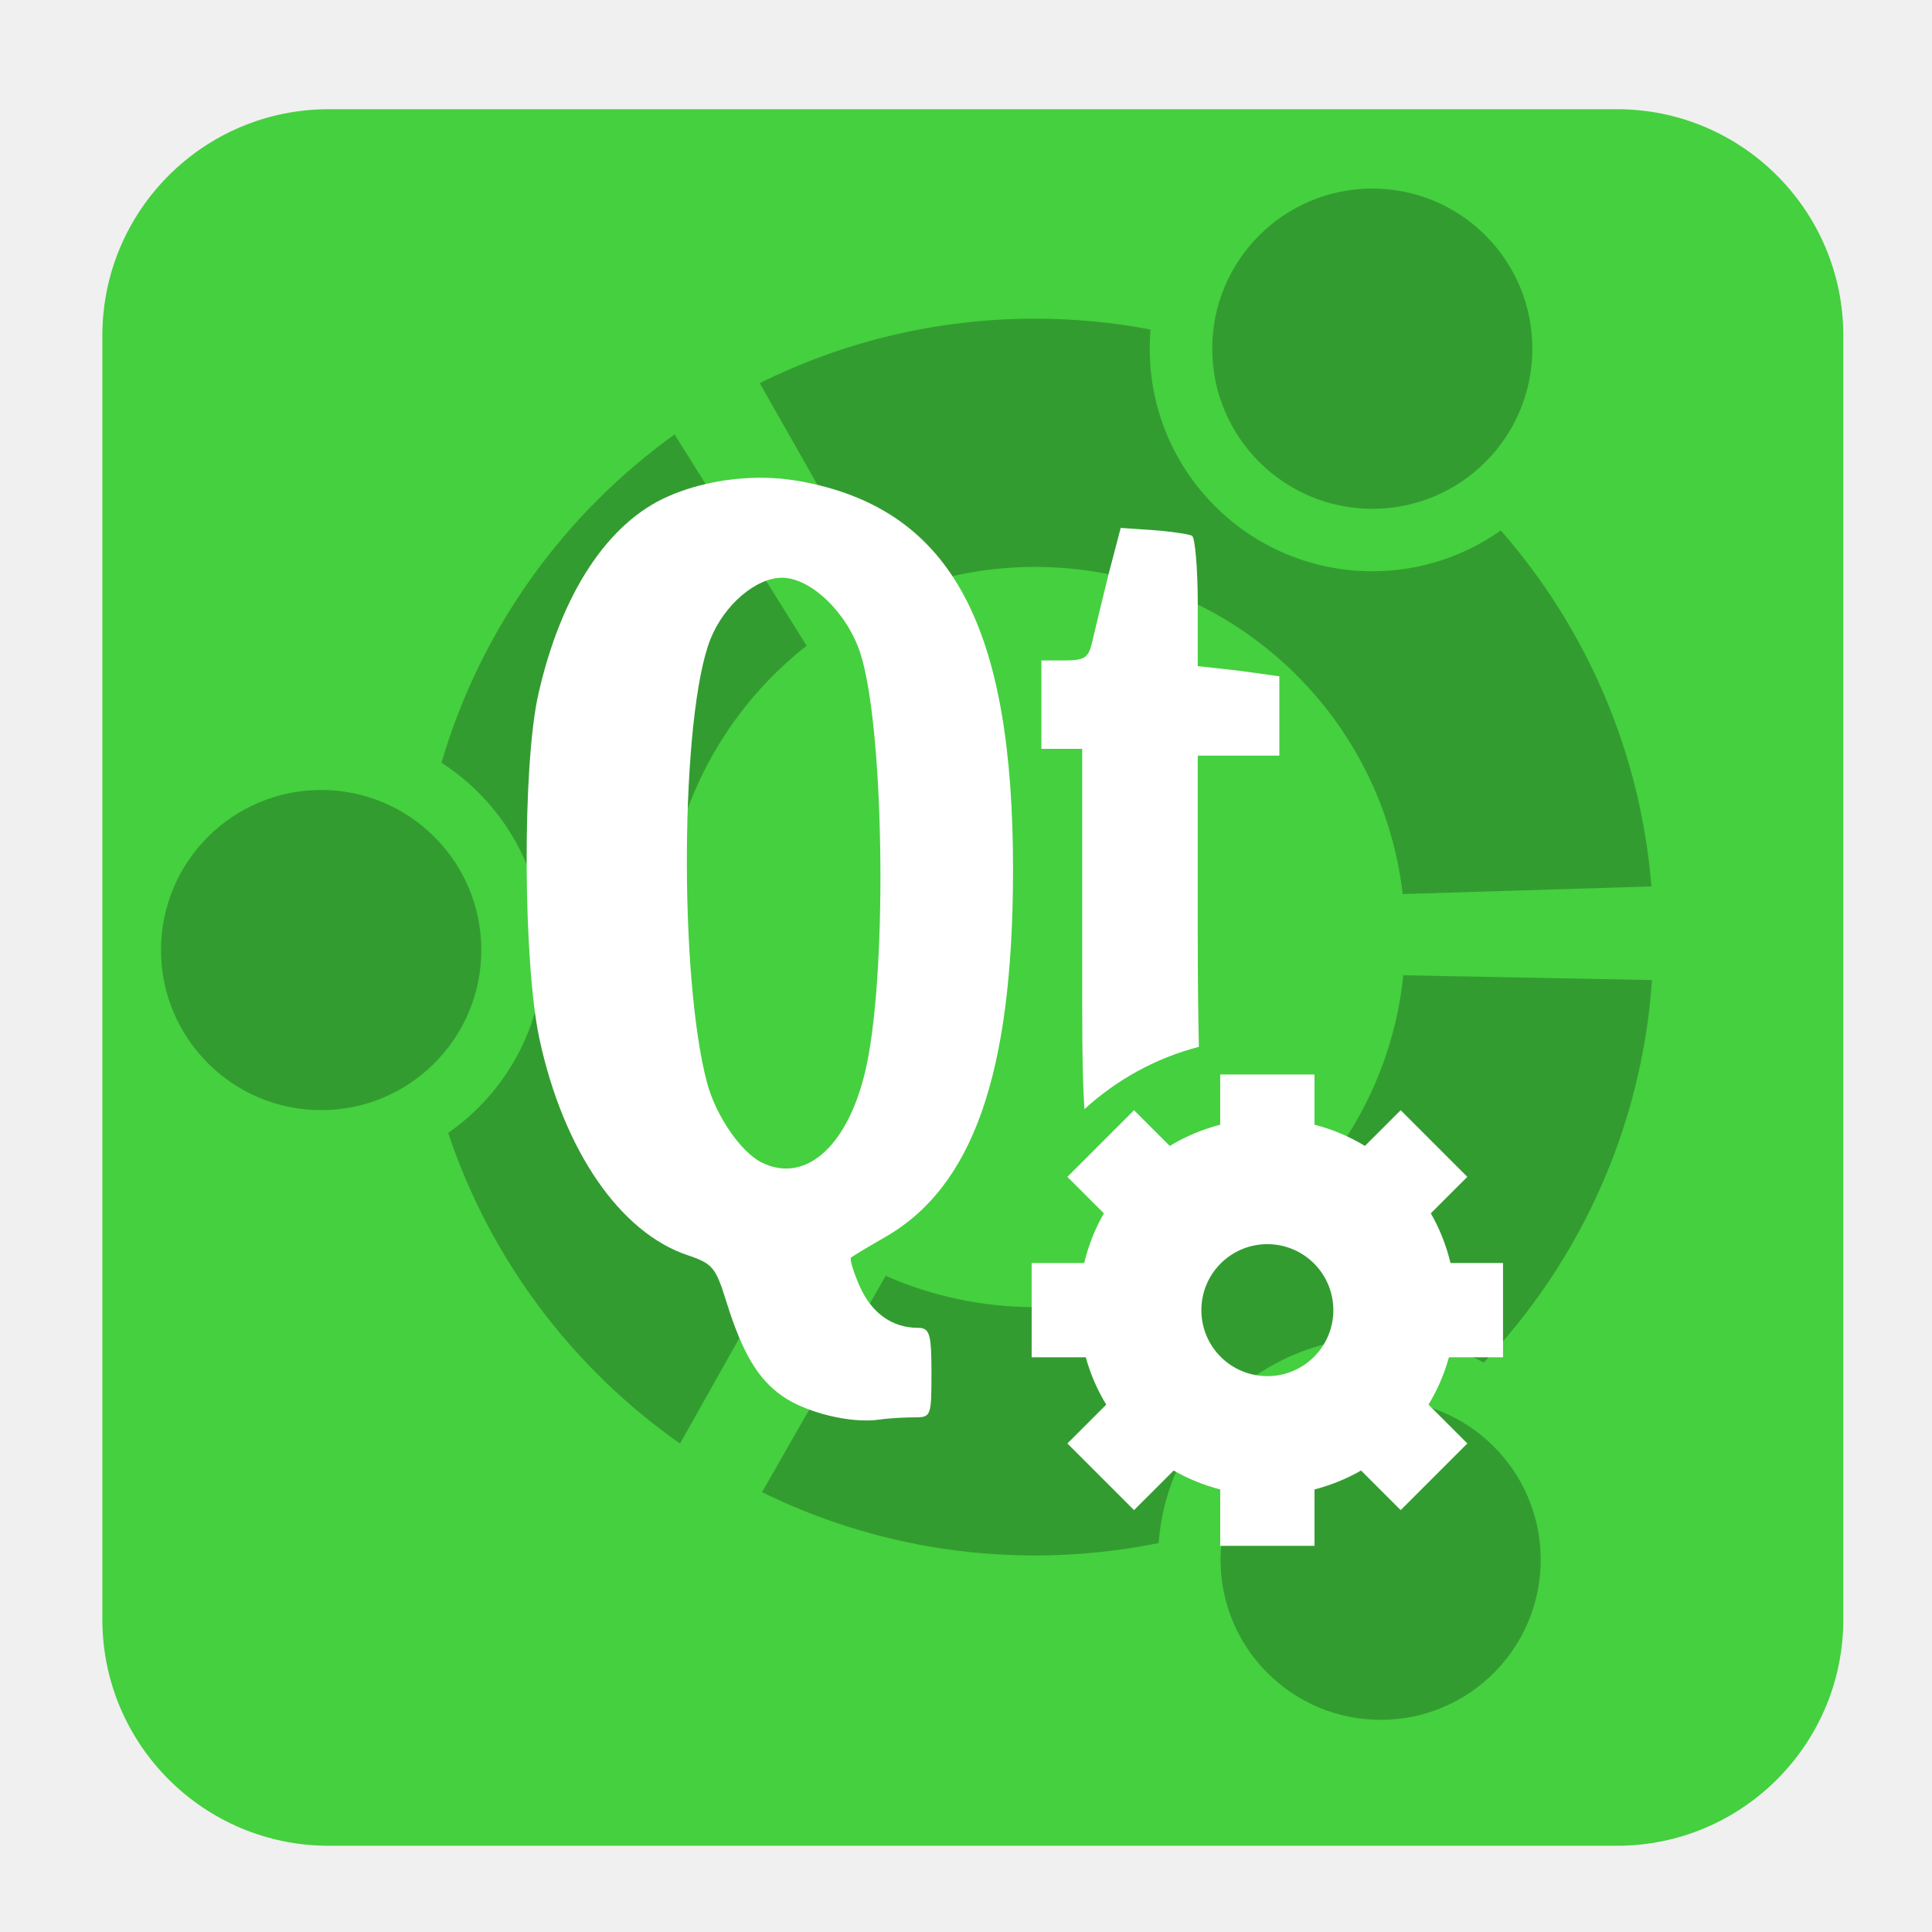
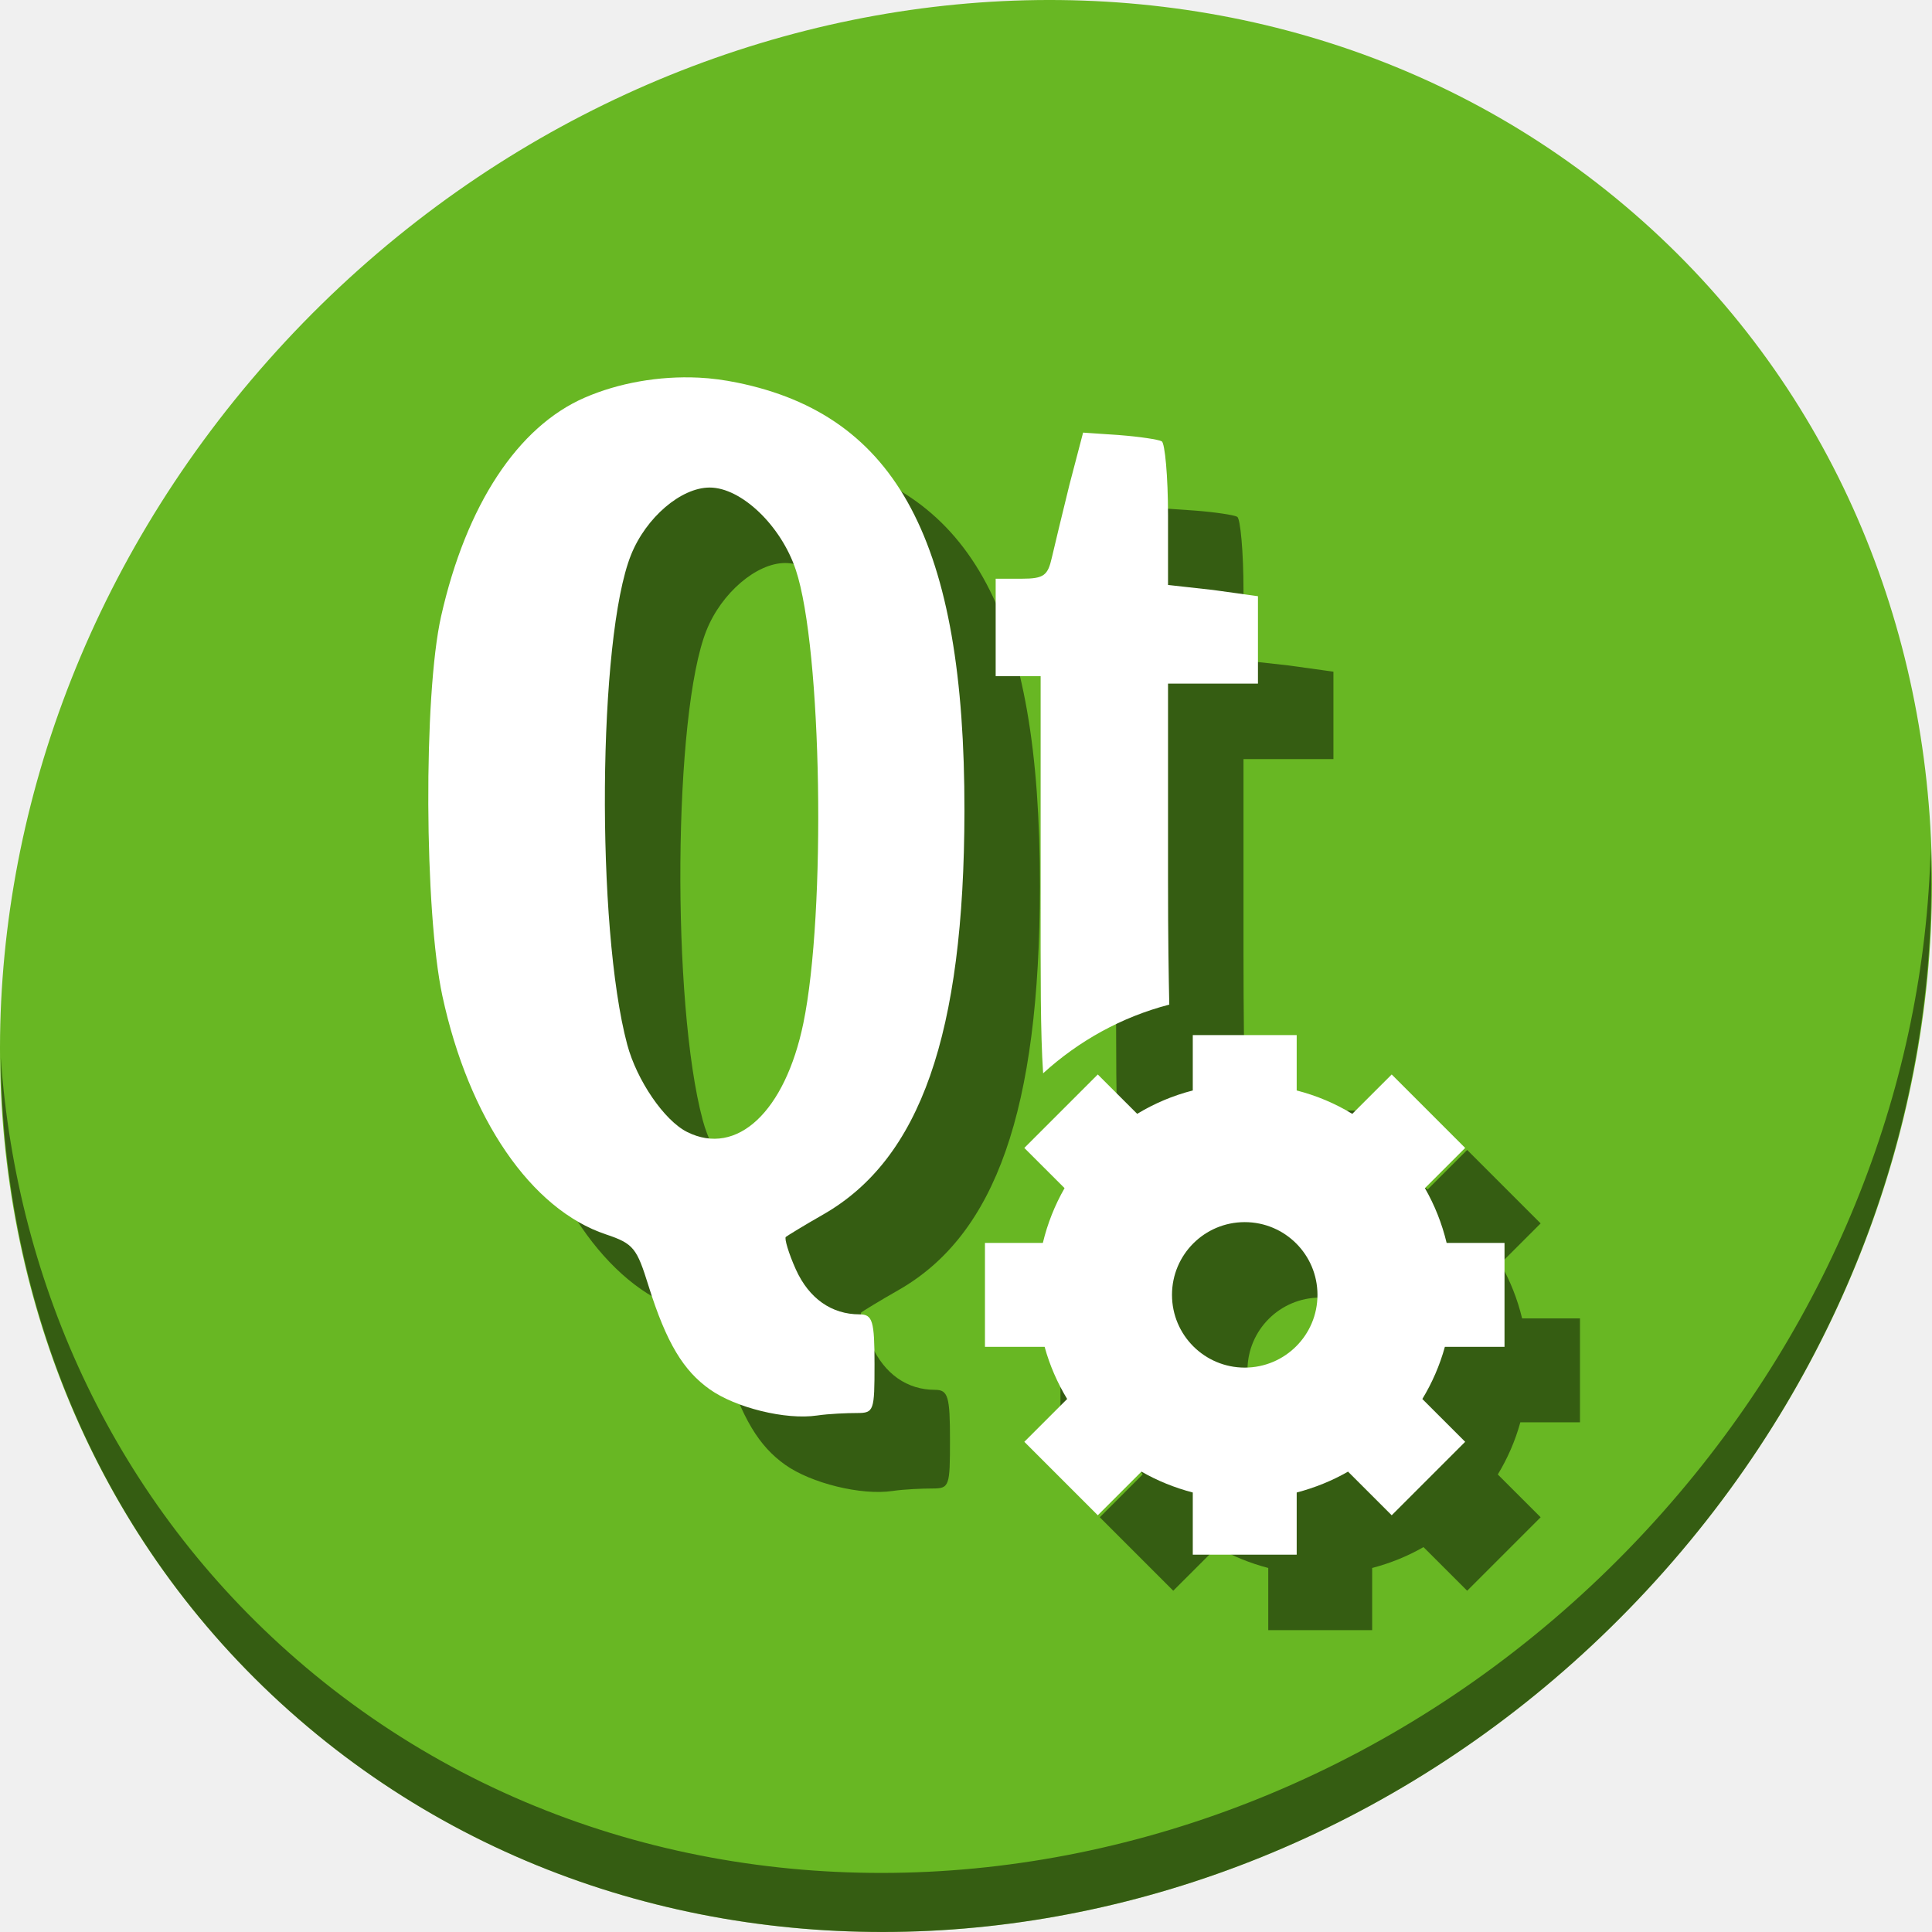
- <svg xmlns="http://www.w3.org/2000/svg" height="128" width="128" version="1.1" id="svg2">
+ <svg xmlns="http://www.w3.org/2000/svg" height="512" width="512" version="1.1" id="svg2">
  <defs id="defs4">
    <linearGradient id="linearGradient12443" y2="3" gradientUnits="userSpaceOnUse" x2="27.5" y1="0.5" x1="27.5" gradientTransform="matrix(2.402228,0,0,2.402228,6.328006,6.940289)">
      <stop stop-color="#fff" offset="0" id="stop7" />
      <stop stop-color="#fff" stop-opacity="0" offset="1" id="stop9" />
    </linearGradient>
-     <filter id="filter4549" height="1.459" width="1.503" y="-0.23" x="-0.251" color-interpolation-filters="sRGB">
+     <filter id="filter4549" height="1.459" width="1.503" y="-0.23" x="-0.251" style="color-interpolation-filters:sRGB">
      <feGaussianBlur stdDeviation="2.819" id="feGaussianBlur12" />
    </filter>
    <clipPath id="clipPath4571" clipPathUnits="userSpaceOnUse">
      <path d="m 16.562,9.281 c -0.741,0.048 -1.494,0.225 -2.125,0.5 -1.676,0.727 -2.965,2.682 -3.593,5.469 -0.447,1.982 -0.419,7.407 0.031,9.5 0.446,2.072 1.322,3.791 2.406,4.875 l 0.407,0.375 2.531,2.531 c 0.3,0.833 0.621,1.371 1,1.75 l 0.343,0.313 13.407,13.406 h 15.031 c 1.108,0 2,-0.892 2,-2 v -16.031 l -19.094,-19.063 -0.031,-0.031 c -0.078,-0.045 -0.553,-0.117 -1.063,-0.156 l -0.906,-0.062 -0.344,1.312 c -0.178,0.724 -0.372,1.528 -0.438,1.812 -0.101,0.443 -0.19,0.531 -0.75,0.531 H 24.781 l -3.25,-3.25 c -0.843,-0.845 -1.941,-1.384 -3.28,-1.657 -0.315,-0.064 -0.64,-0.109 -0.969,-0.125 -0.247,-0.012 -0.472,-0.016 -0.719,0 z" id="path15" style="opacity:0.36;fill:#364e59" />
    </clipPath>
  </defs>
-   <g id="g874">
-     <rect ry="15.001" y="7.235" x="6.781" height="115.052" width="115.343" id="rect2999" style="fill:#45d03f;fill-opacity:1;fill-rule:evenodd;stroke:none" />
-     <g style="fill:#339c30;fill-opacity:1" id="g4284" transform="matrix(0.6328298,0,0,-0.6328298,-58.4689,193.3379)">
-       <g style="fill:#339c30;fill-opacity:1" transform="matrix(0.3249036,0,0,-0.3249036,107.1398,285.7727)" id="g4-3">
-         <g style="fill:#339c30;fill-opacity:1" id="g6">
-           <path style="fill:#339c30;fill-opacity:1" d="m 168.839,241.198 c 0,-38.117 17.894,-72.05 45.685,-93.896 L 171.988,79.22 c -35.648,25.603 -62.472,62.66 -75.127,105.796 19.811,12.751 32.949,35.031 32.949,60.353 0,24.424 -12.143,45.957 -30.783,58.918 13.606,40.86 40.12,75.838 74.706,100.113 l 39.559,-70.358 c -27.105,-21.838 -44.453,-55.318 -44.453,-92.844 z" id="path8-6" />
-         </g>
-       </g>
-       <g style="fill:#339c30;fill-opacity:1" transform="matrix(0.3249036,0,0,-0.3249036,107.1398,285.7727)" id="g10-7">
-         <path style="fill:#339c30;fill-opacity:1" d="m 109.704,245.368 c 0,28.484 -23.132,51.592 -51.609,51.592 -28.491,0 -51.606,-23.107 -51.606,-51.592 0,-28.47 23.115,-51.577 51.606,-51.577 28.477,0 51.609,23.107 51.609,51.577 z" id="path12-5" />
-       </g>
-       <g style="fill:#339c30;fill-opacity:1" transform="matrix(0.3249036,0,0,-0.3249036,107.1398,285.7727)" id="g14">
-         <g style="fill:#339c30;fill-opacity:1" id="g16">
-           <path style="fill:#339c30;fill-opacity:1" d="m 399.494,370.126 c 12.002,0 23.301,2.936 33.23,8.149 30.924,-32.591 50.906,-75.595 54.211,-123.228 l -80.148,-1.551 c -6.171,60.111 -56.954,106.941 -118.677,106.941 -17.084,0 -33.388,-3.594 -48.101,-10.093 l -39.841,69.704 c 26.56,13.069 56.376,20.411 87.941,20.411 13.622,0 26.981,-1.379 39.854,-4.006 2.746,-37.072 33.717,-66.327 71.531,-66.327 z" id="path18-35" />
-         </g>
-       </g>
-       <g style="fill:#339c30;fill-opacity:1" transform="matrix(0.3249036,0,0,-0.3249036,107.1398,285.7727)" id="g20">
-         <path style="fill:#339c30;fill-opacity:1" d="m 451.071,441.847 c 0,28.478 -23.084,51.576 -51.577,51.576 -28.493,0 -51.594,-23.098 -51.594,-51.576 0,-28.5 23.101,-51.592 51.594,-51.592 28.493,0 51.577,23.092 51.577,51.592 z" id="path22-6" />
-       </g>
-       <g style="fill:#339c30;fill-opacity:1" transform="matrix(0.3249036,0,0,-0.3249036,107.1398,285.7727)" id="g24">
-         <g style="fill:#339c30;fill-opacity:1" id="g26">
-           <path style="fill:#339c30;fill-opacity:1" d="m 438.211,110.152 c -11.677,8.269 -25.968,13.163 -41.399,13.163 -39.637,0 -71.73,-32.102 -71.73,-71.715 0,-2.104 0.094,-4.139 0.25,-6.181 -12.05,-2.307 -24.503,-3.491 -37.222,-3.491 -31.859,0 -61.988,7.498 -88.689,20.777 l 39.607,69.75 c 14.979,-6.748 31.593,-10.544 49.082,-10.544 61.177,0 111.601,46.074 118.491,105.414 l 80.147,-2.447 C 483.209,181.12 465.487,141.372 438.211,110.152 Z" id="path28-2" />
-         </g>
-       </g>
-       <g style="fill:#339c30;fill-opacity:1" transform="matrix(0.3249036,0,0,-0.3249036,107.1398,285.7727)" id="g30">
-         <path style="fill:#339c30;fill-opacity:1" d="m 448.374,51.601 c 0,28.492 -23.038,51.592 -51.561,51.592 -28.491,0 -51.592,-23.1 -51.592,-51.592 C 345.22,23.107 368.321,0 396.812,0 c 28.523,0 51.562,23.107 51.562,51.601 z" id="path32" />
-       </g>
+   <g id="g854">
+     <g style="fill:#68b723;fill-opacity:1" id="g971-6" transform="matrix(8.044786,6.972729,-7.691881,8.675045,247.5303,-119.5466)">
+       <path id="path969-7" d="M 24,1 C 36.703,1 47,11.297 47,24 47,36.703 36.703,47 24,47 11.297,47 1,36.703 1,24 1,11.297 11.297,1 24,1 Z" style="fill:#68b723;fill-opacity:1" />
    </g>
-     <path d="m 51.129,31.67 c -2.371,-0.113 -4.81,0.322 -6.831,1.201 -4.026,1.747 -7.123,6.444 -8.634,13.136 -1.073,4.761 -1.007,17.794 0.075,22.821 1.589,7.375 5.332,12.837 9.834,14.338 1.667,0.557 1.852,0.832 2.552,3.078 1.09,3.493 2.126,5.126 3.678,6.231 1.552,1.106 4.565,1.856 6.456,1.577 0.716,-0.106 1.812,-0.149 2.402,-0.149 1.02,0 1.051,-0.135 1.051,-2.928 0,-2.612 -0.116,-3.003 -0.901,-3.003 -1.674,0 -3.037,-0.948 -3.829,-2.703 -0.437,-0.968 -0.701,-1.874 -0.601,-1.952 0.101,-0.079 1.078,-0.682 2.252,-1.351 5.831,-3.338 8.466,-10.832 8.483,-24.248 0.022,-16.137 -4.029,-23.785 -13.663,-25.749 -0.757,-0.154 -1.537,-0.263 -2.327,-0.3 z m 23.121,3.303 -0.826,3.153 c -0.427,1.739 -0.895,3.671 -1.051,4.354 -0.244,1.063 -0.456,1.276 -1.802,1.276 h -1.576 v 2.928 2.928 h 1.351 1.351 v 13.137 c 0,4.909 -0.017,8.26 0.15,10.735 2.128,-1.94 4.709,-3.384 7.582,-4.129 -0.037,-1.761 -0.075,-3.963 -0.075,-7.582 V 50.062 h 2.703 2.703 v -2.628 -2.627 l -2.703,-0.375 -2.703,-0.3 v -4.204 c 0,-2.334 -0.189,-4.316 -0.375,-4.429 -0.187,-0.108 -1.329,-0.282 -2.552,-0.375 l -2.177,-0.149 z m -22.446,3.303 c 1.899,0 4.293,2.283 5.18,4.955 1.569,4.724 1.83,20.585 0.45,27.251 -1.097,5.3 -3.989,8.023 -6.981,6.531 -1.378,-0.687 -3.027,-3.105 -3.603,-5.255 -1.883,-7.033 -1.767,-24.447 0.225,-29.427 0.904,-2.26 3.013,-4.054 4.73,-4.054 z m 32.161,52.897 c -2.415,0 -4.372,-1.955 -4.372,-4.372 0,-2.417 1.957,-4.372 4.372,-4.372 2.416,0 4.372,1.955 4.372,4.372 0,2.417 -1.956,4.372 -4.372,4.372 z m 15.614,-1.249 v -6.246 h -3.479 c -0.28,-1.168 -0.721,-2.273 -1.305,-3.292 l 2.419,-2.417 -4.416,-4.416 -2.369,2.367 c -1.027,-0.625 -2.148,-1.099 -3.341,-1.405 V 71.187 h -6.246 v 3.329 c -1.193,0.306 -2.314,0.781 -3.341,1.405 l -2.369,-2.367 -4.416,4.416 2.419,2.417 c -0.584,1.018 -1.025,2.124 -1.305,3.292 h -3.48 v 6.246 h 3.586 c 0.309,1.118 0.767,2.167 1.355,3.135 l -2.574,2.573 4.416,4.416 2.625,-2.623 c 0.956,0.55 1.991,0.968 3.085,1.255 v 3.735 h 6.246 v -3.735 c 1.094,-0.287 2.129,-0.706 3.085,-1.255 l 2.625,2.623 4.416,-4.416 -2.574,-2.573 c 0.588,-0.968 1.046,-2.017 1.355,-3.135 h 3.585" id="path37" style="fill:#ffffff" />
+     <path style="opacity:1;fill:#000000;fill-opacity:0.49;stroke-width:11.11" d="M 511.635,224.904 C 510.084,286.215 486.474,349.058 440.669,400.718 342.959,510.917 180.919,528.446 78.726,439.871 30.827,398.356 4.497,340.923 0.194,280.229 0.799,346.586 27.117,410.482 79.079,455.519 181.272,544.094 343.32,526.556 441.022,416.366 490.727,360.308 514.027,291.075 511.635,224.904 Z" id="path973-3" />
+     <path style="fill:#000000;fill-opacity:0.49;stroke-width:4.409" id="path847" d="m 205.089,120.077 c -10.453,-0.498 -21.205,1.418 -30.12,5.296 -17.752,7.704 -31.404,28.411 -38.066,57.919 -4.733,20.991 -4.44,78.455 0.331,100.62 7.006,32.516 23.51,56.6 43.36,63.218 7.351,2.455 8.164,3.67 11.254,13.571 4.805,15.4 9.376,22.6 16.218,27.471 6.844,4.874 20.129,8.185 28.465,6.951 3.157,-0.466 7.989,-0.657 10.592,-0.657 4.496,0 4.634,-0.593 4.634,-12.909 0,-11.517 -0.511,-13.239 -3.972,-13.239 -7.38,0 -13.391,-4.178 -16.881,-11.916 -1.925,-4.268 -3.091,-8.265 -2.648,-8.606 0.446,-0.35 4.752,-3.006 9.93,-5.958 25.708,-14.719 37.328,-47.758 37.401,-106.912 0.095,-71.149 -17.764,-104.872 -60.24,-113.531 -3.339,-0.678 -6.776,-1.158 -10.261,-1.324 z m 101.944,14.563 -3.641,13.902 c -1.881,7.669 -3.944,16.185 -4.634,19.197 -1.074,4.687 -2.01,5.627 -7.944,5.627 h -6.951 v 12.908 12.909 h 5.958 5.958 v 57.922 c 0,21.645 -0.076,36.418 0.662,47.332 9.383,-8.554 20.761,-14.918 33.429,-18.205 -0.162,-7.764 -0.331,-17.475 -0.331,-33.429 v -51.634 h 11.916 11.916 v -11.585 -11.584 l -11.916,-1.655 -11.916,-1.324 v -18.535 c 0,-10.293 -0.833,-19.028 -1.655,-19.528 -0.822,-0.477 -5.858,-1.241 -11.254,-1.655 l -9.599,-0.657 z m -98.966,14.563 c 8.373,0 18.926,10.066 22.838,21.845 6.918,20.829 8.068,90.76 1.986,120.151 -4.835,23.367 -17.586,35.375 -30.781,28.795 -6.075,-3.029 -13.348,-13.689 -15.887,-23.169 -8.304,-31.009 -7.791,-107.791 0.993,-129.747 3.987,-9.965 13.286,-17.873 20.853,-17.873 z m 141.8,233.227 c -10.649,0 -19.277,-8.619 -19.277,-19.277 0,-10.657 8.628,-19.277 19.277,-19.277 10.652,0 19.277,8.619 19.277,19.277 0,10.657 -8.625,19.277 -19.277,19.277 z m 68.845,-5.508 v -27.538 h -15.339 c -1.236,-5.15 -3.181,-10.024 -5.755,-14.513 l 10.666,-10.657 -19.469,-19.469 -10.445,10.437 c -4.53,-2.754 -9.47,-4.847 -14.733,-6.196 v -14.678 h -27.538 v 14.678 c -5.26,1.349 -10.203,3.442 -14.73,6.196 l -10.445,-10.437 -19.469,19.469 10.666,10.657 c -2.575,4.489 -4.519,9.363 -5.755,14.513 h -15.342 v 27.538 h 15.81 c 1.36,4.929 3.382,9.556 5.973,13.824 l -11.351,11.346 19.469,19.469 11.574,-11.566 c 4.216,2.423 8.779,4.268 13.601,5.535 V 432 h 27.538 v -16.468 c 4.822,-1.267 9.388,-3.112 13.604,-5.535 l 11.574,11.566 19.469,-19.469 -11.351,-11.346 c 2.591,-4.268 4.613,-8.895 5.973,-13.824 h 15.807" />
+     <path d="m 185.089,100.077 c -10.453,-0.498 -21.205,1.418 -30.12,5.296 -17.752,7.704 -31.404,28.411 -38.066,57.919 -4.733,20.991 -4.44,78.455 0.331,100.62 7.006,32.516 23.51,56.6 43.36,63.218 7.351,2.455 8.164,3.67 11.254,13.571 4.805,15.4 9.376,22.6 16.218,27.471 6.844,4.874 20.129,8.185 28.465,6.951 3.157,-0.466 7.989,-0.657 10.592,-0.657 4.496,0 4.634,-0.593 4.634,-12.909 0,-11.517 -0.511,-13.239 -3.972,-13.239 -7.38,0 -13.391,-4.178 -16.881,-11.916 -1.925,-4.268 -3.091,-8.265 -2.648,-8.606 0.446,-0.35 4.752,-3.006 9.93,-5.958 25.708,-14.719 37.328,-47.758 37.401,-106.912 0.095,-71.149 -17.764,-104.872 -60.24,-113.531 -3.339,-0.678 -6.776,-1.158 -10.261,-1.324 z m 101.944,14.563 -3.641,13.902 c -1.881,7.669 -3.944,16.185 -4.634,19.197 -1.074,4.687 -2.01,5.627 -7.944,5.627 h -6.951 v 12.908 12.909 h 5.958 5.958 v 57.922 c 0,21.645 -0.076,36.418 0.662,47.332 9.383,-8.554 20.761,-14.918 33.429,-18.205 -0.162,-7.764 -0.331,-17.475 -0.331,-33.429 v -51.634 h 11.916 11.916 v -11.585 -11.584 l -11.916,-1.655 -11.916,-1.324 v -18.535 c 0,-10.293 -0.833,-19.028 -1.655,-19.528 -0.822,-0.477 -5.858,-1.241 -11.254,-1.655 l -9.599,-0.657 z m -98.966,14.563 c 8.373,0 18.926,10.066 22.838,21.845 6.918,20.829 8.068,90.76 1.986,120.151 -4.835,23.367 -17.586,35.375 -30.781,28.795 -6.075,-3.029 -13.348,-13.689 -15.887,-23.169 -8.304,-31.009 -7.791,-107.791 0.993,-129.747 3.987,-9.965 13.286,-17.873 20.853,-17.873 z m 141.8,233.227 c -10.649,0 -19.277,-8.619 -19.277,-19.277 0,-10.657 8.628,-19.277 19.277,-19.277 10.652,0 19.277,8.619 19.277,19.277 0,10.657 -8.625,19.277 -19.277,19.277 z m 68.845,-5.508 v -27.538 h -15.339 c -1.236,-5.15 -3.181,-10.024 -5.755,-14.513 l 10.666,-10.657 -19.469,-19.469 -10.445,10.437 c -4.53,-2.754 -9.47,-4.847 -14.733,-6.196 v -14.678 h -27.538 v 14.678 c -5.26,1.349 -10.203,3.442 -14.73,6.196 l -10.445,-10.437 -19.469,19.469 10.666,10.657 c -2.575,4.489 -4.519,9.363 -5.755,14.513 h -15.342 v 27.538 h 15.81 c 1.36,4.929 3.382,9.556 5.973,13.824 l -11.351,11.346 19.469,19.469 11.574,-11.566 c 4.216,2.423 8.779,4.268 13.601,5.535 V 412 h 27.538 v -16.468 c 4.822,-1.267 9.388,-3.112 13.604,-5.535 l 11.574,11.566 19.469,-19.469 -11.351,-11.346 c 2.591,-4.268 4.613,-8.895 5.973,-13.824 h 15.807" id="path37" style="fill:#ffffff;stroke-width:4.409" />
  </g>
</svg>
